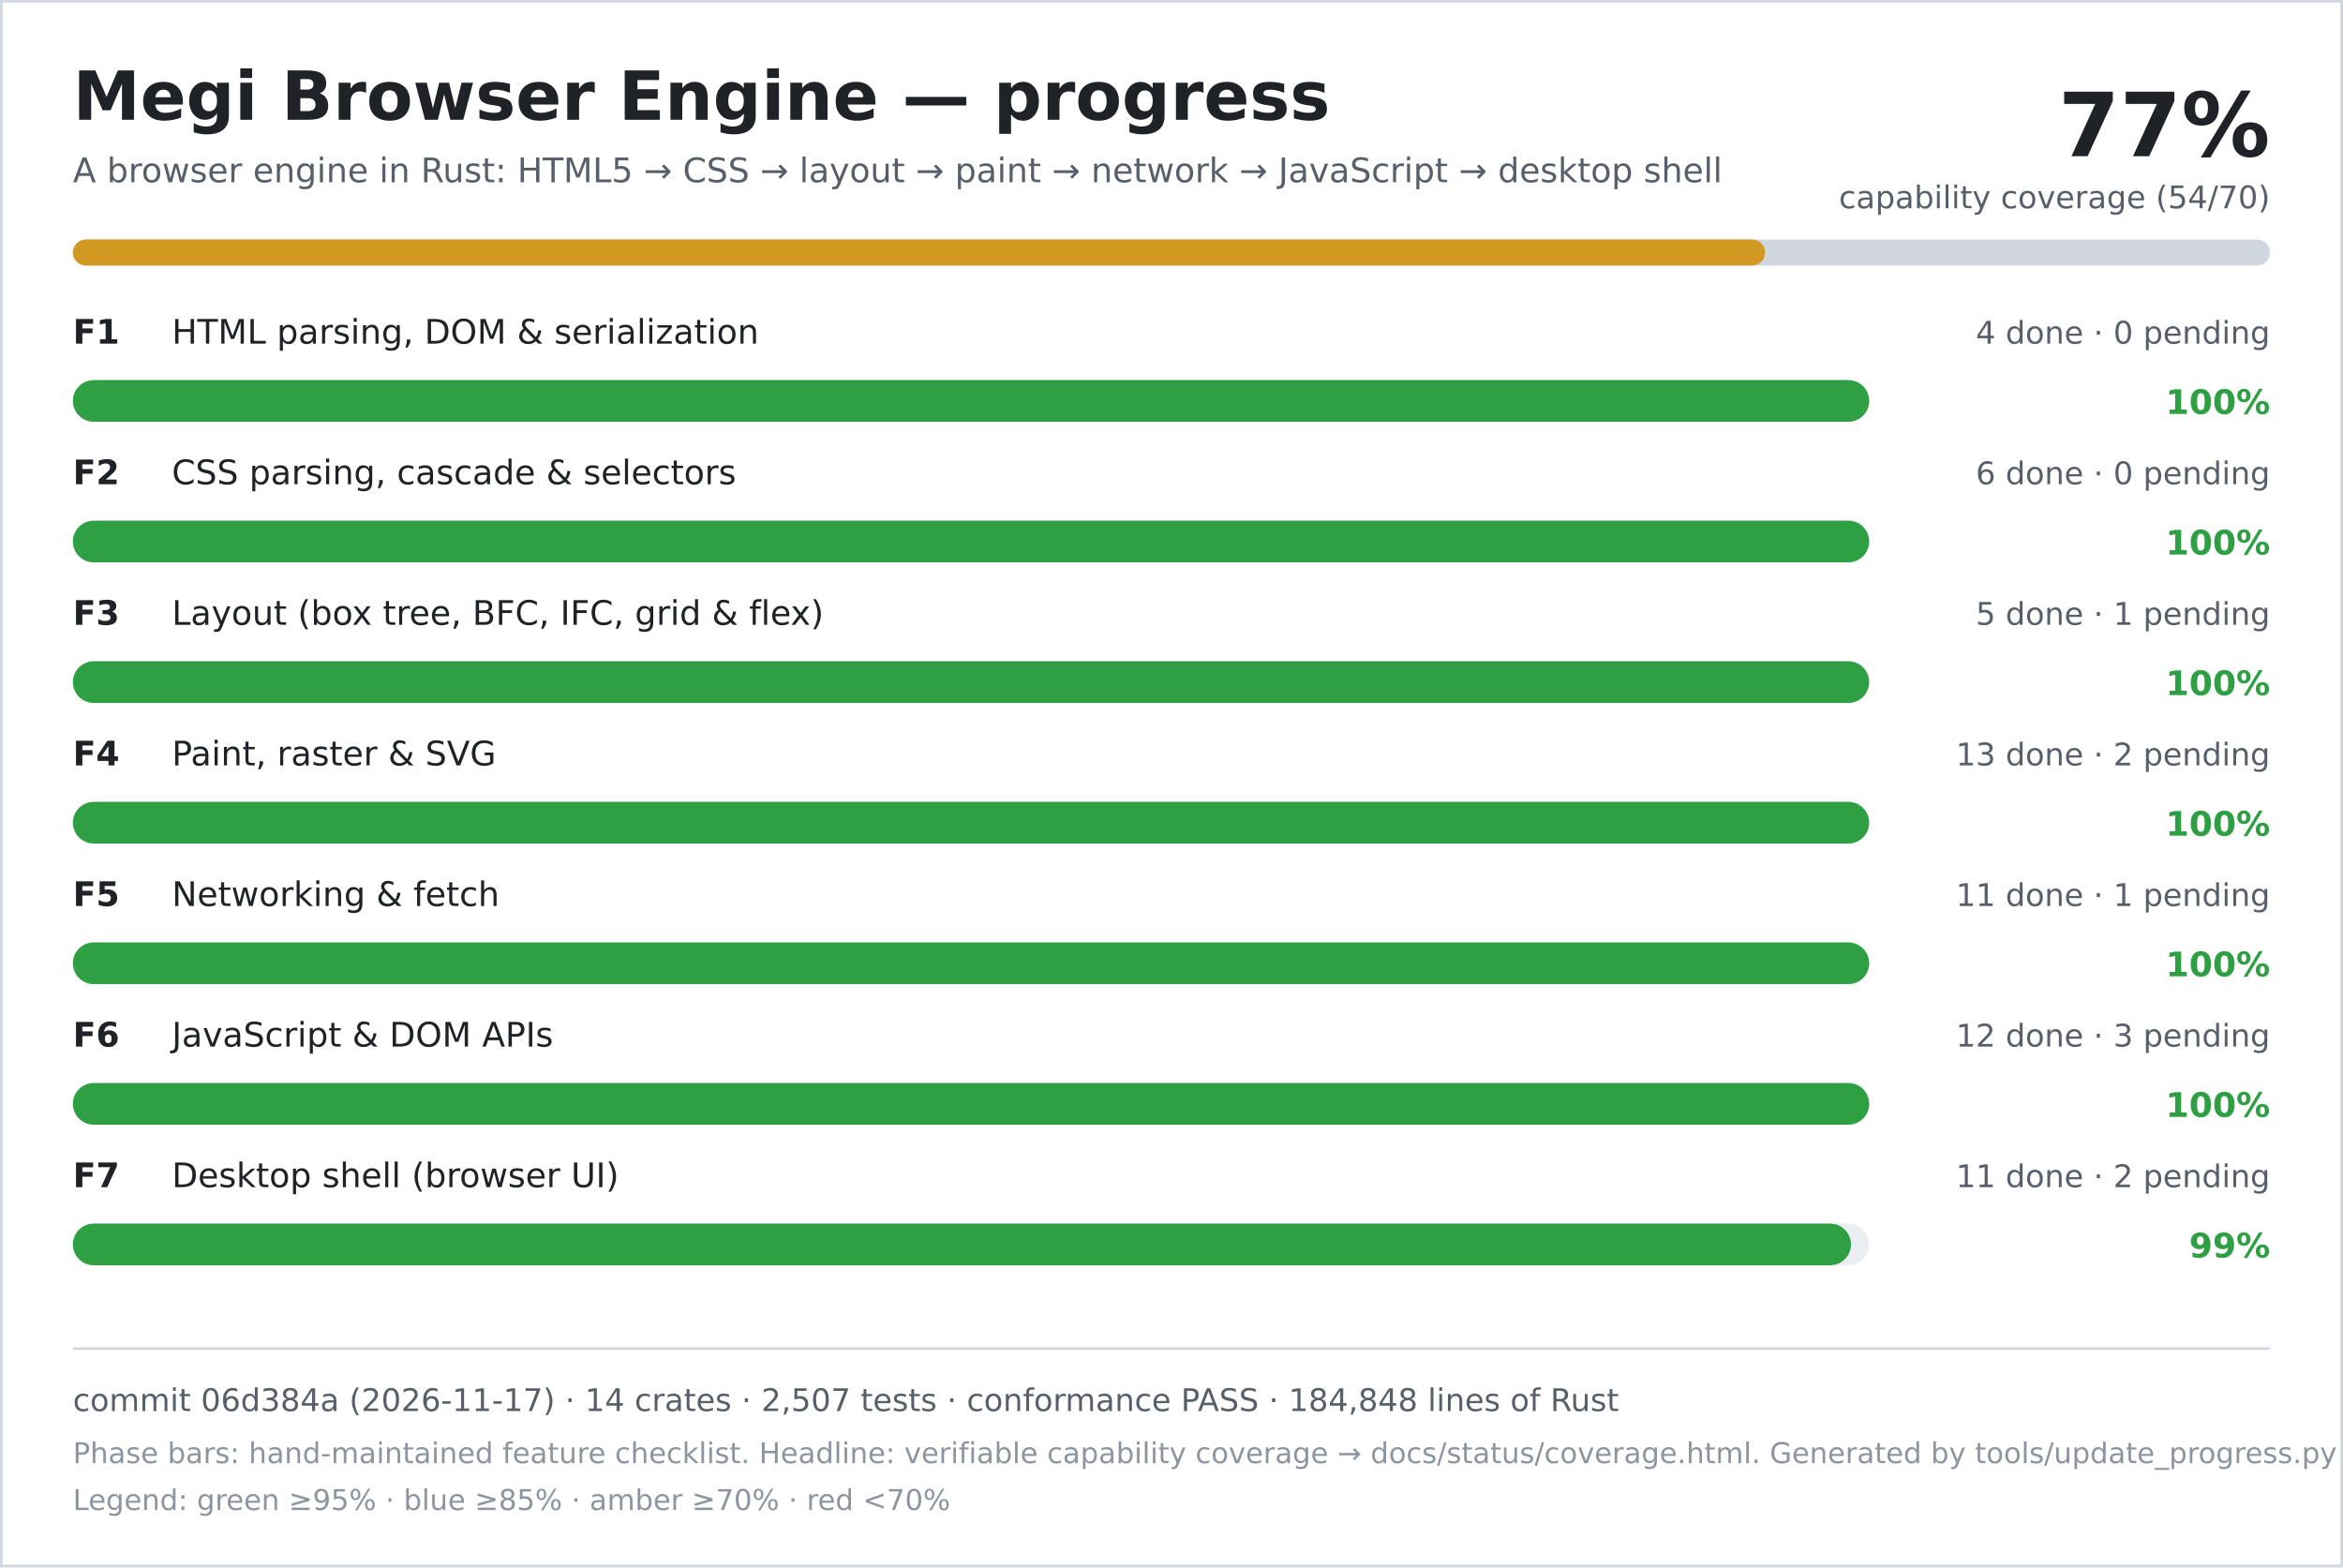
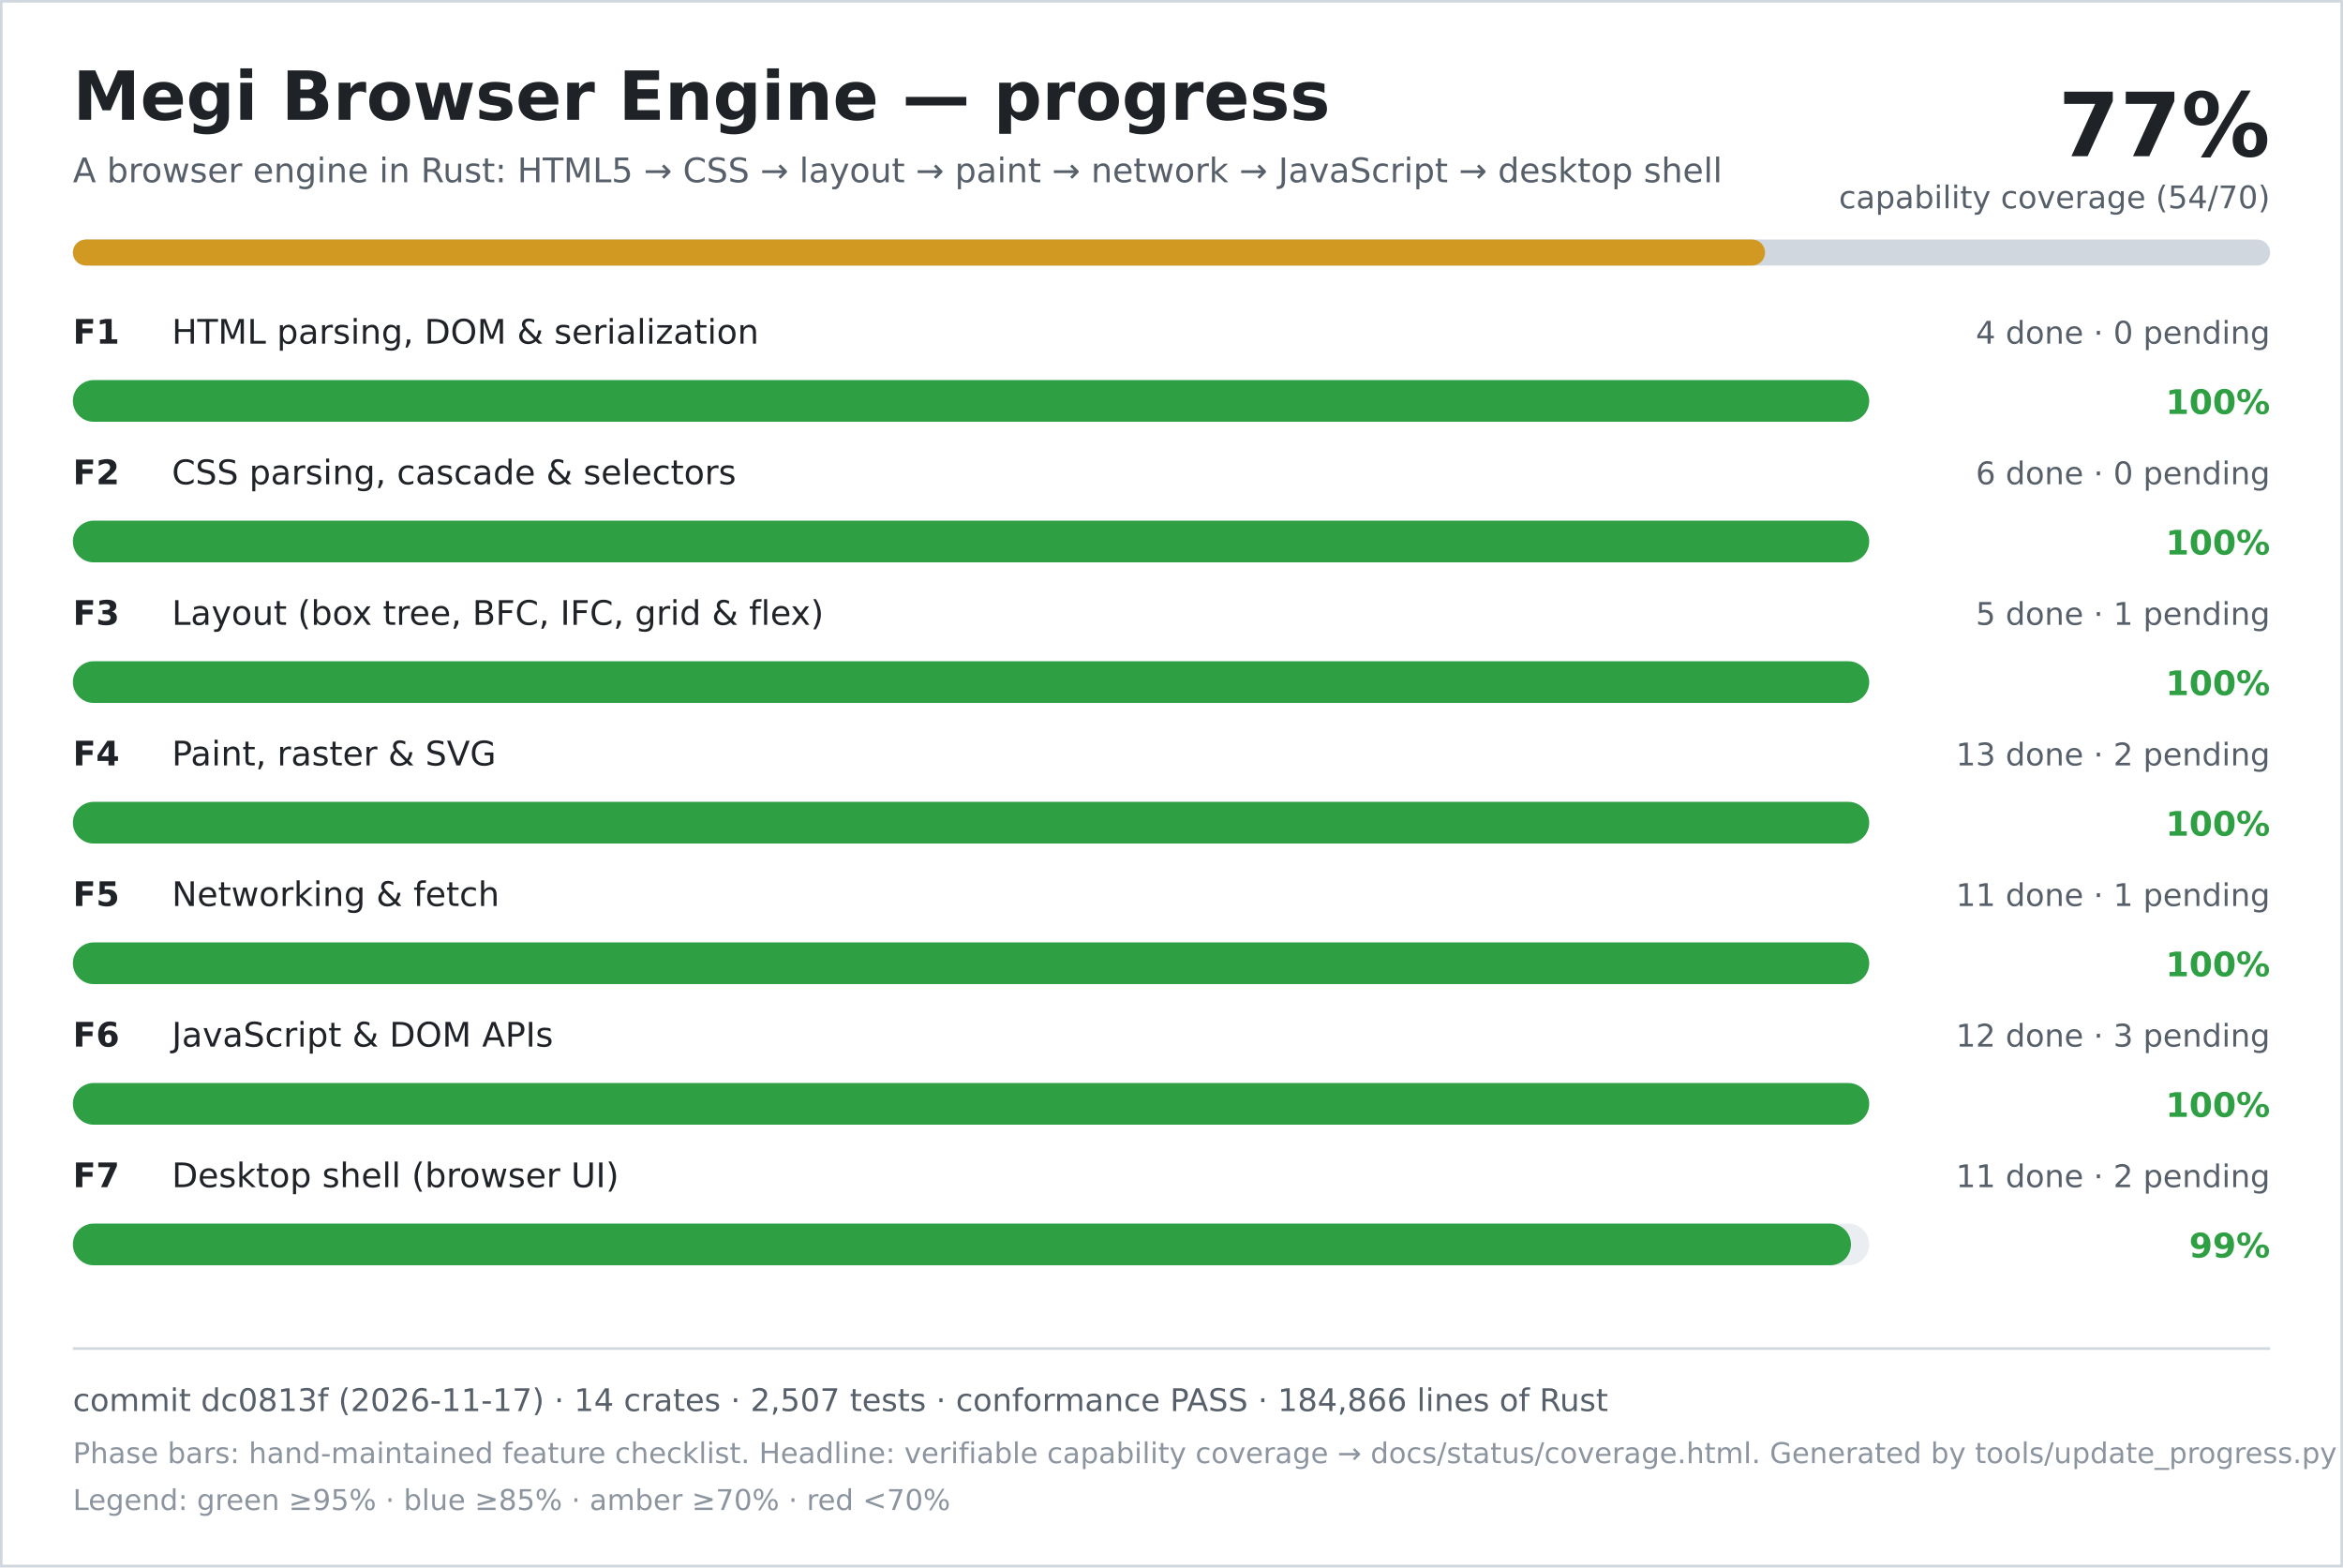
<svg xmlns="http://www.w3.org/2000/svg" width="900" height="602" viewBox="0 0 900 602" role="img" aria-labelledby="title desc">
  <rect width="900" height="602" fill="#ffffff" />
  <rect x="0.5" y="0.5" width="899" height="601" fill="none" stroke="#d0d7de" />
  <text x="28" y="46" font-family="DejaVu Sans, Verdana, sans-serif" font-size="26" font-weight="700" fill="#1f2328">Megi Browser Engine — progress</text>
  <text x="28" y="70" font-family="DejaVu Sans, Verdana, sans-serif" font-size="13" fill="#57606a">A browser engine in Rust: HTML5 → CSS → layout → paint → network → JavaScript → desktop shell</text>
  <text x="872" y="60" text-anchor="end" font-family="DejaVu Sans, Verdana, sans-serif" font-size="34" font-weight="700" fill="#1f2328">77%</text>
  <text x="872" y="80" text-anchor="end" font-family="DejaVu Sans, Verdana, sans-serif" font-size="12" fill="#57606a">capability coverage (54/70)</text>
  <rect x="28" y="92" width="844" height="10" rx="5" fill="#d0d7de" />
  <rect x="28" y="92" width="650" height="10" rx="5" fill="#d29922" />
  <text x="28" y="132" font-family="DejaVu Sans, Verdana, sans-serif" font-size="13" font-weight="700" fill="#1f2328">F1</text>
  <text x="66" y="132" font-family="DejaVu Sans, Verdana, sans-serif" font-size="13" fill="#1f2328">HTML parsing, DOM &amp; serialization</text>
  <text x="872" y="132" text-anchor="end" font-family="DejaVu Sans, Verdana, sans-serif" font-size="12" fill="#57606a">4 done · 0 pending</text>
  <rect x="28" y="146" width="690" height="16" rx="8" fill="#eaeef2" />
  <rect x="28" y="146" width="690" height="16" rx="8" fill="#2ea043" />
  <text x="872" y="159" text-anchor="end" font-family="DejaVu Sans, Verdana, sans-serif" font-size="13" font-weight="700" fill="#2ea043">100%</text>
  <text x="28" y="186" font-family="DejaVu Sans, Verdana, sans-serif" font-size="13" font-weight="700" fill="#1f2328">F2</text>
  <text x="66" y="186" font-family="DejaVu Sans, Verdana, sans-serif" font-size="13" fill="#1f2328">CSS parsing, cascade &amp; selectors</text>
  <text x="872" y="186" text-anchor="end" font-family="DejaVu Sans, Verdana, sans-serif" font-size="12" fill="#57606a">6 done · 0 pending</text>
  <rect x="28" y="200" width="690" height="16" rx="8" fill="#eaeef2" />
  <rect x="28" y="200" width="690" height="16" rx="8" fill="#2ea043" />
  <text x="872" y="213" text-anchor="end" font-family="DejaVu Sans, Verdana, sans-serif" font-size="13" font-weight="700" fill="#2ea043">100%</text>
  <text x="28" y="240" font-family="DejaVu Sans, Verdana, sans-serif" font-size="13" font-weight="700" fill="#1f2328">F3</text>
  <text x="66" y="240" font-family="DejaVu Sans, Verdana, sans-serif" font-size="13" fill="#1f2328">Layout (box tree, BFC, IFC, grid &amp; flex)</text>
  <text x="872" y="240" text-anchor="end" font-family="DejaVu Sans, Verdana, sans-serif" font-size="12" fill="#57606a">5 done · 1 pending</text>
  <rect x="28" y="254" width="690" height="16" rx="8" fill="#eaeef2" />
  <rect x="28" y="254" width="690" height="16" rx="8" fill="#2ea043" />
  <text x="872" y="267" text-anchor="end" font-family="DejaVu Sans, Verdana, sans-serif" font-size="13" font-weight="700" fill="#2ea043">100%</text>
  <text x="28" y="294" font-family="DejaVu Sans, Verdana, sans-serif" font-size="13" font-weight="700" fill="#1f2328">F4</text>
  <text x="66" y="294" font-family="DejaVu Sans, Verdana, sans-serif" font-size="13" fill="#1f2328">Paint, raster &amp; SVG</text>
  <text x="872" y="294" text-anchor="end" font-family="DejaVu Sans, Verdana, sans-serif" font-size="12" fill="#57606a">13 done · 2 pending</text>
  <rect x="28" y="308" width="690" height="16" rx="8" fill="#eaeef2" />
  <rect x="28" y="308" width="690" height="16" rx="8" fill="#2ea043" />
  <text x="872" y="321" text-anchor="end" font-family="DejaVu Sans, Verdana, sans-serif" font-size="13" font-weight="700" fill="#2ea043">100%</text>
  <text x="28" y="348" font-family="DejaVu Sans, Verdana, sans-serif" font-size="13" font-weight="700" fill="#1f2328">F5</text>
  <text x="66" y="348" font-family="DejaVu Sans, Verdana, sans-serif" font-size="13" fill="#1f2328">Networking &amp; fetch</text>
  <text x="872" y="348" text-anchor="end" font-family="DejaVu Sans, Verdana, sans-serif" font-size="12" fill="#57606a">11 done · 1 pending</text>
  <rect x="28" y="362" width="690" height="16" rx="8" fill="#eaeef2" />
  <rect x="28" y="362" width="690" height="16" rx="8" fill="#2ea043" />
  <text x="872" y="375" text-anchor="end" font-family="DejaVu Sans, Verdana, sans-serif" font-size="13" font-weight="700" fill="#2ea043">100%</text>
  <text x="28" y="402" font-family="DejaVu Sans, Verdana, sans-serif" font-size="13" font-weight="700" fill="#1f2328">F6</text>
  <text x="66" y="402" font-family="DejaVu Sans, Verdana, sans-serif" font-size="13" fill="#1f2328">JavaScript &amp; DOM APIs</text>
  <text x="872" y="402" text-anchor="end" font-family="DejaVu Sans, Verdana, sans-serif" font-size="12" fill="#57606a">12 done · 3 pending</text>
  <rect x="28" y="416" width="690" height="16" rx="8" fill="#eaeef2" />
  <rect x="28" y="416" width="690" height="16" rx="8" fill="#2ea043" />
  <text x="872" y="429" text-anchor="end" font-family="DejaVu Sans, Verdana, sans-serif" font-size="13" font-weight="700" fill="#2ea043">100%</text>
  <text x="28" y="456" font-family="DejaVu Sans, Verdana, sans-serif" font-size="13" font-weight="700" fill="#1f2328">F7</text>
  <text x="66" y="456" font-family="DejaVu Sans, Verdana, sans-serif" font-size="13" fill="#1f2328">Desktop shell (browser UI)</text>
  <text x="872" y="456" text-anchor="end" font-family="DejaVu Sans, Verdana, sans-serif" font-size="12" fill="#57606a">11 done · 2 pending</text>
  <rect x="28" y="470" width="690" height="16" rx="8" fill="#eaeef2" />
  <rect x="28" y="470" width="683" height="16" rx="8" fill="#2ea043" />
  <text x="872" y="483" text-anchor="end" font-family="DejaVu Sans, Verdana, sans-serif" font-size="13" font-weight="700" fill="#2ea043">99%</text>
  <line x1="28" y1="518" x2="872" y2="518" stroke="#d0d7de" />
-   <text x="28" y="542" font-family="DejaVu Sans, Verdana, sans-serif" font-size="12" fill="#57606a">commit 06d384a (2026-11-17) · 14 crates · 2,507 tests · conformance PASS · 184,848 lines of Rust</text>
+   <text x="28" y="542" font-family="DejaVu Sans, Verdana, sans-serif" font-size="12" fill="#57606a">commit dc0813f (2026-11-17) · 14 crates · 2,507 tests · conformance PASS · 184,866 lines of Rust</text>
  <text x="28" y="562" font-family="DejaVu Sans, Verdana, sans-serif" font-size="11" fill="#8c959f">Phase bars: hand-maintained feature checklist. Headline: verifiable capability coverage → docs/status/coverage.html. Generated by tools/update_progress.py — do not edit.</text>
  <text x="28" y="580" font-family="DejaVu Sans, Verdana, sans-serif" font-size="11" fill="#8c959f">Legend: green ≥95% · blue ≥85% · amber ≥70% · red &lt;70%</text>
</svg>
